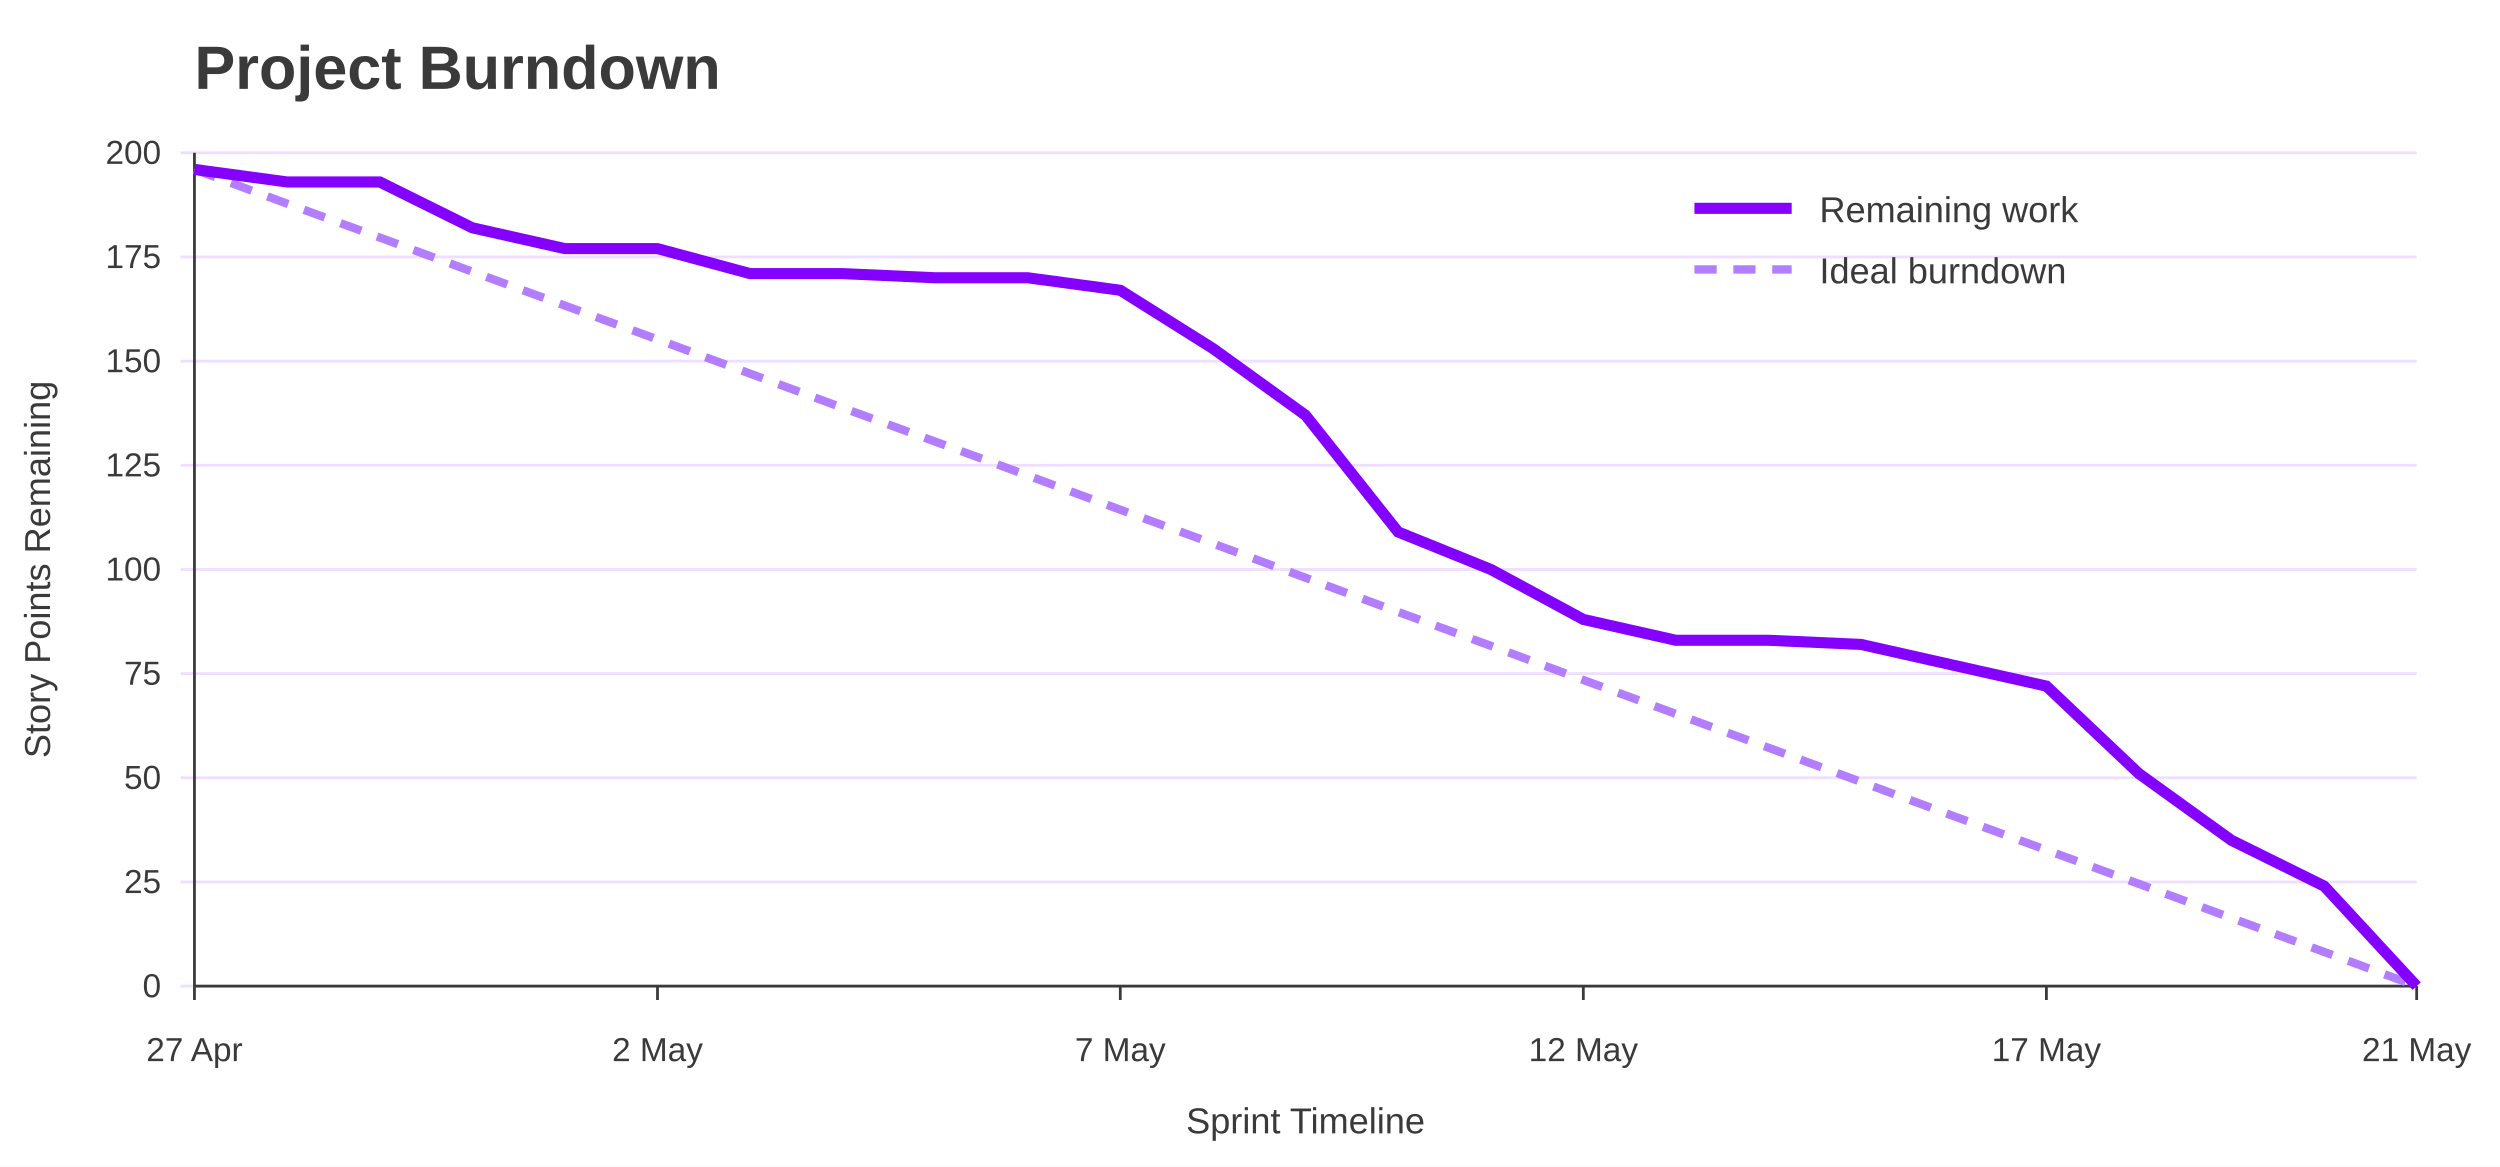
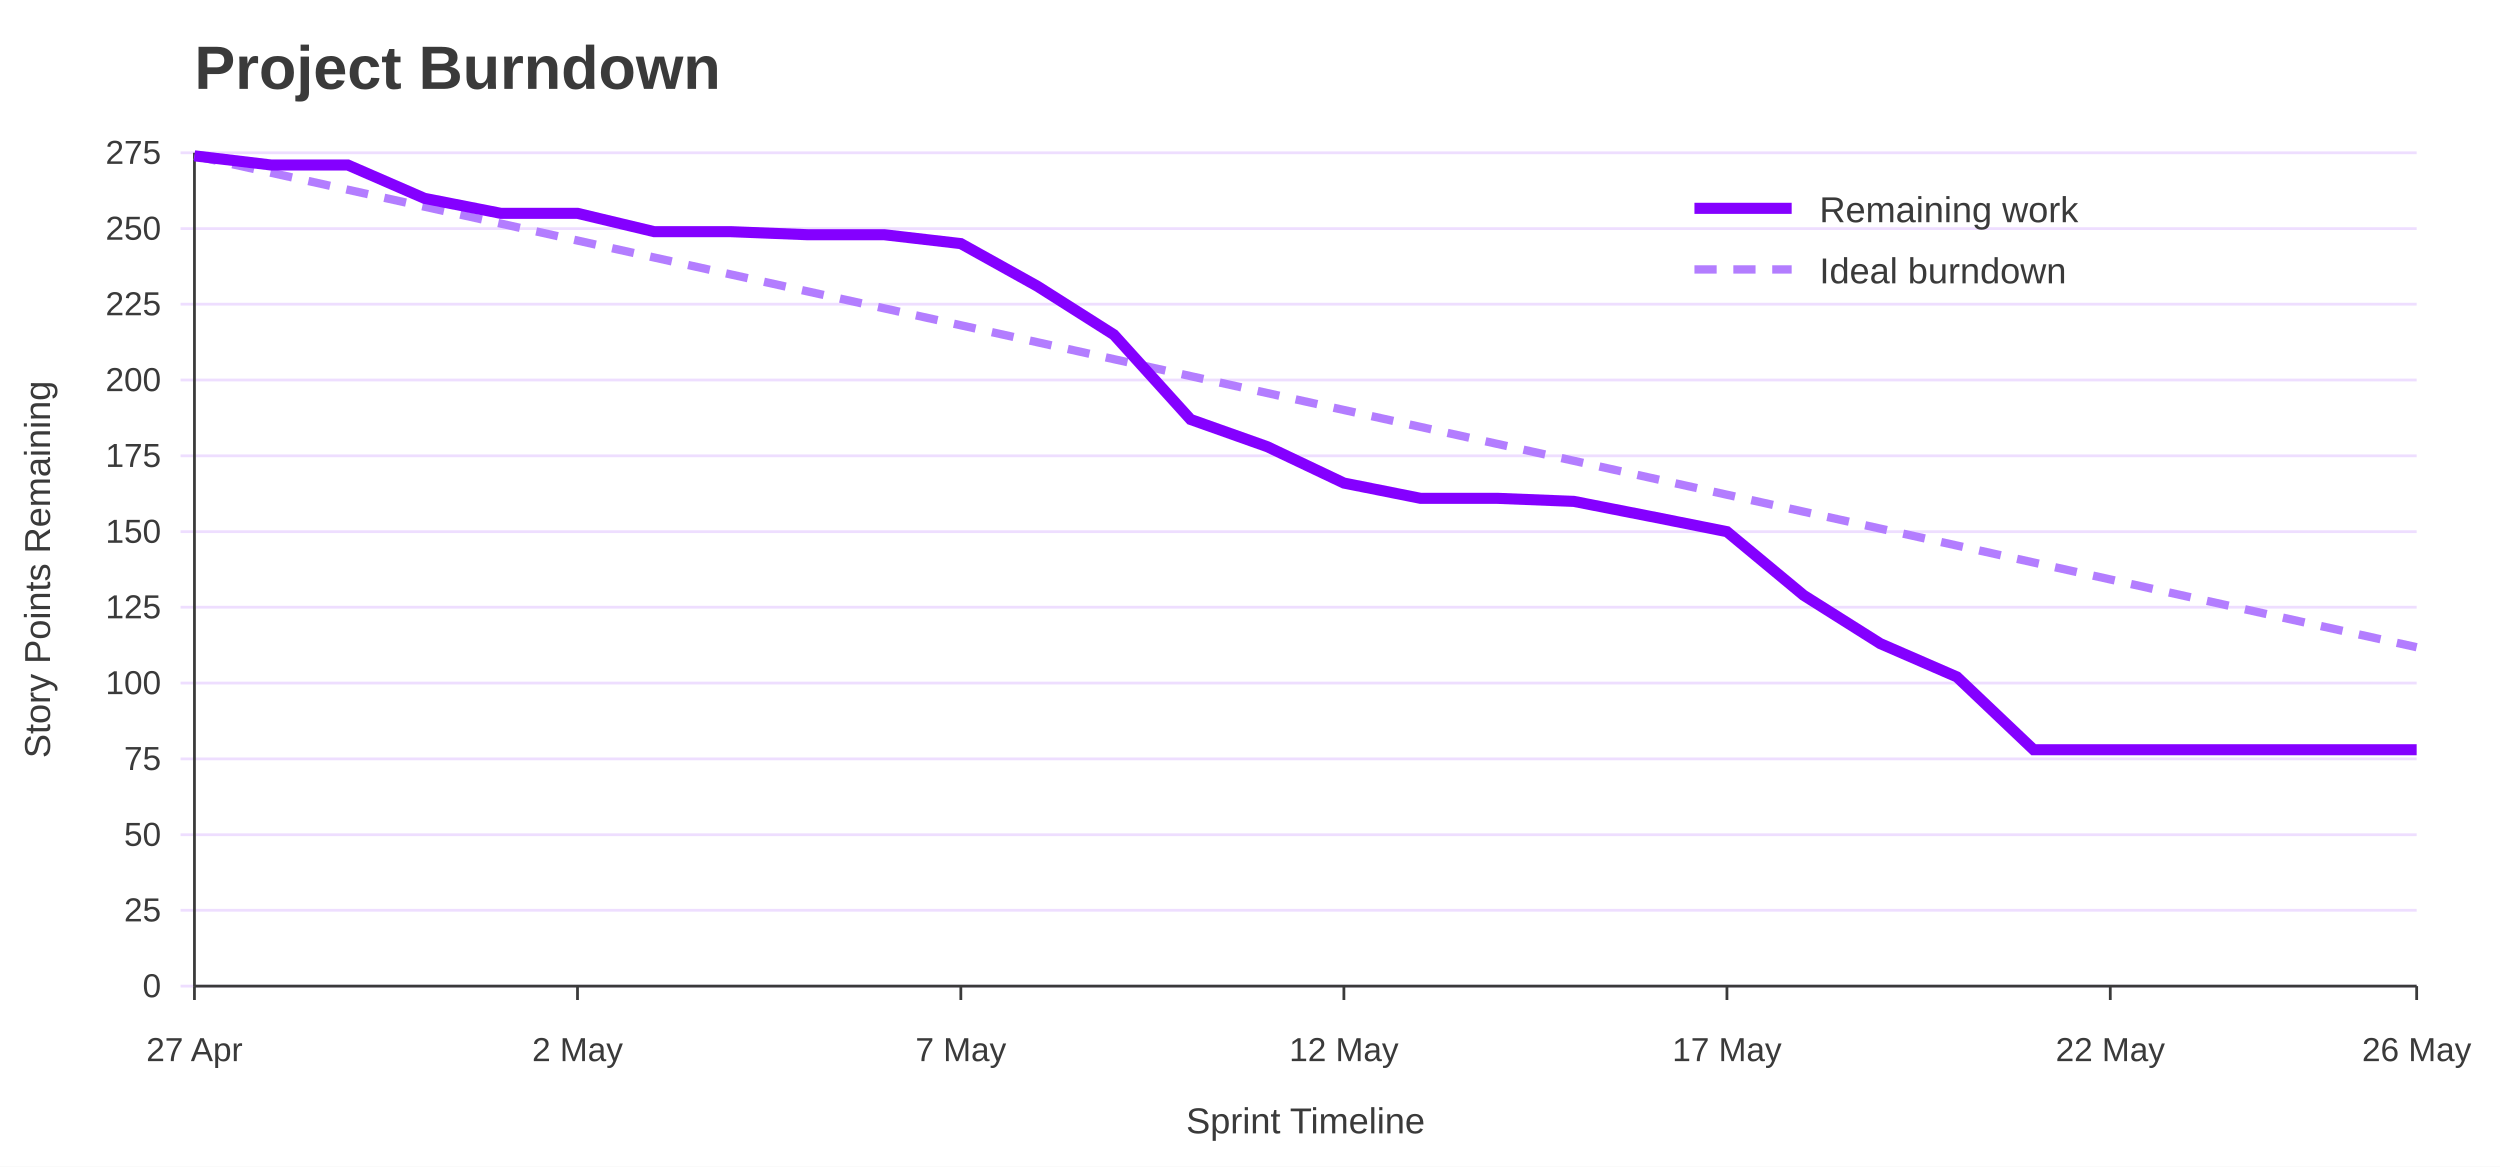
<svg xmlns="http://www.w3.org/2000/svg" width="900" height="420" viewBox="0 0 900 420" role="img" aria-labelledby="title desc">
  <rect width="100%" height="100%" fill="#ffffff" />
  <text x="70" y="32" font-family="Jost, Arial, Helvetica, sans-serif" font-size="22" font-weight="700" fill="#3A3A3A">Project Burndown</text>
  <line x1="65" y1="355.0" x2="870" y2="355.0" stroke="#EEDEFF" />
  <text x="58" y="359.0" font-family="Overpass, Arial, Helvetica, sans-serif" font-size="12" text-anchor="end" fill="#3A3A3A">0</text>
-   <line x1="65" y1="317.5" x2="870" y2="317.5" stroke="#EEDEFF" />
-   <text x="58" y="321.5" font-family="Overpass, Arial, Helvetica, sans-serif" font-size="12" text-anchor="end" fill="#3A3A3A">25</text>
-   <line x1="65" y1="280.0" x2="870" y2="280.0" stroke="#EEDEFF" />
-   <text x="58" y="284.0" font-family="Overpass, Arial, Helvetica, sans-serif" font-size="12" text-anchor="end" fill="#3A3A3A">50</text>
-   <line x1="65" y1="242.5" x2="870" y2="242.5" stroke="#EEDEFF" />
-   <text x="58" y="246.5" font-family="Overpass, Arial, Helvetica, sans-serif" font-size="12" text-anchor="end" fill="#3A3A3A">75</text>
-   <line x1="65" y1="205.0" x2="870" y2="205.0" stroke="#EEDEFF" />
-   <text x="58" y="209.0" font-family="Overpass, Arial, Helvetica, sans-serif" font-size="12" text-anchor="end" fill="#3A3A3A">100</text>
-   <line x1="65" y1="167.5" x2="870" y2="167.5" stroke="#EEDEFF" />
-   <text x="58" y="171.5" font-family="Overpass, Arial, Helvetica, sans-serif" font-size="12" text-anchor="end" fill="#3A3A3A">125</text>
-   <line x1="65" y1="130.0" x2="870" y2="130.0" stroke="#EEDEFF" />
-   <text x="58" y="134.0" font-family="Overpass, Arial, Helvetica, sans-serif" font-size="12" text-anchor="end" fill="#3A3A3A">150</text>
-   <line x1="65" y1="92.5" x2="870" y2="92.5" stroke="#EEDEFF" />
-   <text x="58" y="96.5" font-family="Overpass, Arial, Helvetica, sans-serif" font-size="12" text-anchor="end" fill="#3A3A3A">175</text>
+   <line x1="65" y1="327.7" x2="870" y2="327.7" stroke="#EEDEFF" />
+   <text x="58" y="331.7" font-family="Overpass, Arial, Helvetica, sans-serif" font-size="12" text-anchor="end" fill="#3A3A3A">25</text>
+   <line x1="65" y1="300.5" x2="870" y2="300.5" stroke="#EEDEFF" />
+   <text x="58" y="304.5" font-family="Overpass, Arial, Helvetica, sans-serif" font-size="12" text-anchor="end" fill="#3A3A3A">50</text>
+   <line x1="65" y1="273.2" x2="870" y2="273.2" stroke="#EEDEFF" />
+   <text x="58" y="277.2" font-family="Overpass, Arial, Helvetica, sans-serif" font-size="12" text-anchor="end" fill="#3A3A3A">75</text>
+   <line x1="65" y1="245.9" x2="870" y2="245.9" stroke="#EEDEFF" />
+   <text x="58" y="249.9" font-family="Overpass, Arial, Helvetica, sans-serif" font-size="12" text-anchor="end" fill="#3A3A3A">100</text>
+   <line x1="65" y1="218.6" x2="870" y2="218.6" stroke="#EEDEFF" />
+   <text x="58" y="222.6" font-family="Overpass, Arial, Helvetica, sans-serif" font-size="12" text-anchor="end" fill="#3A3A3A">125</text>
+   <line x1="65" y1="191.4" x2="870" y2="191.4" stroke="#EEDEFF" />
+   <text x="58" y="195.4" font-family="Overpass, Arial, Helvetica, sans-serif" font-size="12" text-anchor="end" fill="#3A3A3A">150</text>
+   <line x1="65" y1="164.1" x2="870" y2="164.1" stroke="#EEDEFF" />
+   <text x="58" y="168.1" font-family="Overpass, Arial, Helvetica, sans-serif" font-size="12" text-anchor="end" fill="#3A3A3A">175</text>
+   <line x1="65" y1="136.8" x2="870" y2="136.8" stroke="#EEDEFF" />
+   <text x="58" y="140.8" font-family="Overpass, Arial, Helvetica, sans-serif" font-size="12" text-anchor="end" fill="#3A3A3A">200</text>
+   <line x1="65" y1="109.5" x2="870" y2="109.5" stroke="#EEDEFF" />
+   <text x="58" y="113.5" font-family="Overpass, Arial, Helvetica, sans-serif" font-size="12" text-anchor="end" fill="#3A3A3A">225</text>
+   <line x1="65" y1="82.3" x2="870" y2="82.3" stroke="#EEDEFF" />
+   <text x="58" y="86.3" font-family="Overpass, Arial, Helvetica, sans-serif" font-size="12" text-anchor="end" fill="#3A3A3A">250</text>
  <line x1="65" y1="55.0" x2="870" y2="55.0" stroke="#EEDEFF" />
-   <text x="58" y="59.0" font-family="Overpass, Arial, Helvetica, sans-serif" font-size="12" text-anchor="end" fill="#3A3A3A">200</text>
+   <text x="58" y="59.0" font-family="Overpass, Arial, Helvetica, sans-serif" font-size="12" text-anchor="end" fill="#3A3A3A">275</text>
  <line x1="70.0" y1="355" x2="70.0" y2="360" stroke="#3A3A3A" />
  <text x="70.0" y="382" font-family="Overpass, Arial, Helvetica, sans-serif" font-size="12" text-anchor="middle" fill="#3A3A3A">27 Apr</text>
-   <line x1="236.7" y1="355" x2="236.7" y2="360" stroke="#3A3A3A" />
-   <text x="236.7" y="382" font-family="Overpass, Arial, Helvetica, sans-serif" font-size="12" text-anchor="middle" fill="#3A3A3A">2 May</text>
-   <line x1="403.3" y1="355" x2="403.3" y2="360" stroke="#3A3A3A" />
-   <text x="403.3" y="382" font-family="Overpass, Arial, Helvetica, sans-serif" font-size="12" text-anchor="middle" fill="#3A3A3A">7 May</text>
-   <line x1="570.0" y1="355" x2="570.0" y2="360" stroke="#3A3A3A" />
-   <text x="570.0" y="382" font-family="Overpass, Arial, Helvetica, sans-serif" font-size="12" text-anchor="middle" fill="#3A3A3A">12 May</text>
-   <line x1="736.7" y1="355" x2="736.7" y2="360" stroke="#3A3A3A" />
-   <text x="736.7" y="382" font-family="Overpass, Arial, Helvetica, sans-serif" font-size="12" text-anchor="middle" fill="#3A3A3A">17 May</text>
+   <line x1="207.9" y1="355" x2="207.9" y2="360" stroke="#3A3A3A" />
+   <text x="207.9" y="382" font-family="Overpass, Arial, Helvetica, sans-serif" font-size="12" text-anchor="middle" fill="#3A3A3A">2 May</text>
+   <line x1="345.9" y1="355" x2="345.9" y2="360" stroke="#3A3A3A" />
+   <text x="345.9" y="382" font-family="Overpass, Arial, Helvetica, sans-serif" font-size="12" text-anchor="middle" fill="#3A3A3A">7 May</text>
+   <line x1="483.8" y1="355" x2="483.8" y2="360" stroke="#3A3A3A" />
+   <text x="483.8" y="382" font-family="Overpass, Arial, Helvetica, sans-serif" font-size="12" text-anchor="middle" fill="#3A3A3A">12 May</text>
+   <line x1="621.7" y1="355" x2="621.7" y2="360" stroke="#3A3A3A" />
+   <text x="621.7" y="382" font-family="Overpass, Arial, Helvetica, sans-serif" font-size="12" text-anchor="middle" fill="#3A3A3A">17 May</text>
+   <line x1="759.7" y1="355" x2="759.7" y2="360" stroke="#3A3A3A" />
+   <text x="759.7" y="382" font-family="Overpass, Arial, Helvetica, sans-serif" font-size="12" text-anchor="middle" fill="#3A3A3A">22 May</text>
  <line x1="870.0" y1="355" x2="870.0" y2="360" stroke="#3A3A3A" />
-   <text x="870.0" y="382" font-family="Overpass, Arial, Helvetica, sans-serif" font-size="12" text-anchor="middle" fill="#3A3A3A">21 May</text>
+   <text x="870.0" y="382" font-family="Overpass, Arial, Helvetica, sans-serif" font-size="12" text-anchor="middle" fill="#3A3A3A">26 May</text>
  <line x1="70" y1="55" x2="70" y2="355" stroke="#3A3A3A" />
  <line x1="70" y1="355" x2="870" y2="355" stroke="#3A3A3A" />
  <text x="18" y="205.0" font-family="Overpass, Arial, Helvetica, sans-serif" font-size="13" text-anchor="middle" transform="rotate(-90 18 205.0)" fill="#3A3A3A">Story Points Remaining</text>
  <text x="470.0" y="408" font-family="Overpass, Arial, Helvetica, sans-serif" font-size="13" text-anchor="middle" fill="#3A3A3A">Sprint Timeline</text>
-   <polyline points="70.0,61.0 103.3,73.3 136.7,85.5 170.0,97.8 203.3,110.0 236.7,122.2 270.0,134.5 303.3,146.8 336.7,159.0 370.0,171.2 403.3,183.5 436.7,195.7 470.0,208.0 503.3,220.3 536.7,232.5 570.0,244.8 603.3,257.0 636.7,269.2 670.0,281.5 703.3,293.8 736.7,306.0 770.0,318.2 803.3,330.5 836.7,342.7 870.0,355.0" fill="none" stroke="#B37DFF" stroke-width="3" stroke-dasharray="8 6" />
-   <polyline points="70.0,61.0 103.3,65.5 136.7,65.5 170.0,82.0 203.3,89.5 236.7,89.5 270.0,98.5 303.3,98.5 336.7,100.0 370.0,100.0 403.3,104.5 436.7,125.5 470.0,149.5 503.3,191.5 536.7,205.0 570.0,223.0 603.3,230.5 636.7,230.5 670.0,232.0 703.3,239.5 736.7,247.0 770.0,278.5 803.3,302.5 836.7,319.0 870.0,355.0" fill="none" stroke="#8400FF" stroke-width="4" />
+   <polyline points="70.0,56.1 97.6,62.2 125.2,68.3 152.8,74.4 180.3,80.5 207.9,86.6 235.5,92.7 263.1,98.8 290.7,104.9 318.3,111.0 345.9,117.1 373.4,123.2 401.0,129.3 428.6,135.4 456.2,141.5 483.8,147.6 511.4,153.7 539.0,159.8 566.6,165.9 594.1,172.0 621.7,178.1 649.3,184.2 676.9,190.3 704.5,196.4 732.1,202.5 759.7,208.6 787.2,214.7 814.8,220.8 842.4,226.9 870.0,233.0" fill="none" stroke="#B37DFF" stroke-width="3" stroke-dasharray="8 6" />
+   <polyline points="70.0,56.1 97.6,59.4 125.2,59.4 152.8,71.4 180.3,76.8 207.9,76.8 235.5,83.4 263.1,83.4 290.7,84.5 318.3,84.5 345.9,87.7 373.4,103.0 401.0,120.5 428.6,151.0 456.2,160.8 483.8,173.9 511.4,179.4 539.0,179.4 566.6,180.5 594.1,185.9 621.7,191.4 649.3,214.3 676.9,231.7 704.5,243.7 732.1,269.9 759.7,269.9 787.2,269.9 814.8,269.9 842.4,269.9 870.0,269.9" fill="none" stroke="#8400FF" stroke-width="4" />
  <line x1="610" y1="75" x2="645" y2="75" stroke="#8400FF" stroke-width="4" />
  <text x="655" y="80" font-family="Overpass, Arial, Helvetica, sans-serif" font-size="13" fill="#3A3A3A">Remaining work</text>
  <line x1="610" y1="97" x2="645" y2="97" stroke="#B37DFF" stroke-width="3" stroke-dasharray="8 6" />
  <text x="655" y="102" font-family="Overpass, Arial, Helvetica, sans-serif" font-size="13" fill="#3A3A3A">Ideal burndown</text>
</svg>
